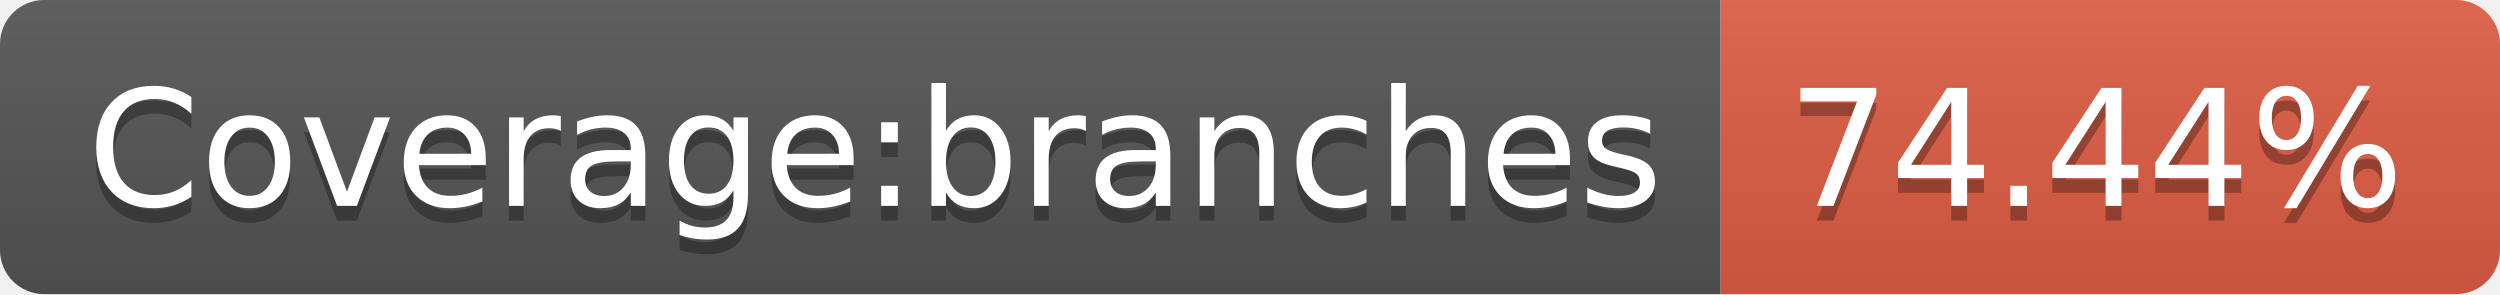
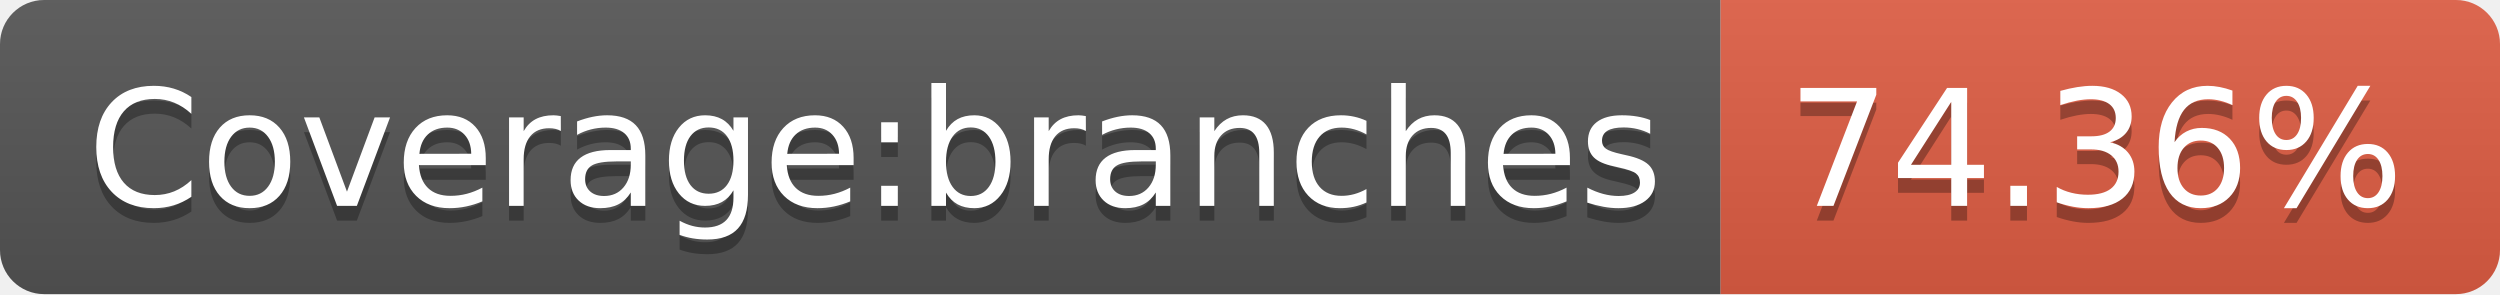
- <svg xmlns="http://www.w3.org/2000/svg" width="170" height="20" role="img" aria-label="Coverage:branches: 74.44%">
+ <svg xmlns="http://www.w3.org/2000/svg" width="170" height="20" role="img" aria-label="Coverage:branches: 74.36%">
  <linearGradient id="s" x2="0" y2="100%">
    <stop offset="0" stop-color="#bbb" stop-opacity=".1" />
    <stop offset="1" stop-opacity=".1" />
  </linearGradient>
  <clipPath id="r">
    <rect width="170" height="20" rx="3" fill="#fff" />
  </clipPath>
  <g clip-path="url(#r)">
    <rect width="117" height="20" fill="#555" />
    <rect x="117" width="53" height="20" fill="#e05d44" />
    <rect width="170" height="20" fill="url(#s)" />
  </g>
  <g fill="#fff" text-anchor="middle" font-family="Verdana,Geneva,DejaVu Sans,sans-serif" text-rendering="geometricPrecision" font-size="110">
    <text aria-hidden="true" x="595" y="150" fill="#010101" fill-opacity=".3" transform="scale(.1)" textLength="1070">Coverage:branches</text>
    <text x="595" y="140" transform="scale(.1)" fill="#fff" textLength="1070">Coverage:branches</text>
-     <text aria-hidden="true" x="1425" y="150" fill="#010101" fill-opacity=".3" transform="scale(.1)" textLength="430">74.44%</text>
-     <text x="1425" y="140" transform="scale(.1)" fill="#fff" textLength="430">74.44%</text>
+     <text aria-hidden="true" x="1425" y="150" fill="#010101" fill-opacity=".3" transform="scale(.1)" textLength="430">74.36%</text>
+     <text x="1425" y="140" transform="scale(.1)" fill="#fff" textLength="430">74.36%</text>
  </g>
</svg>
